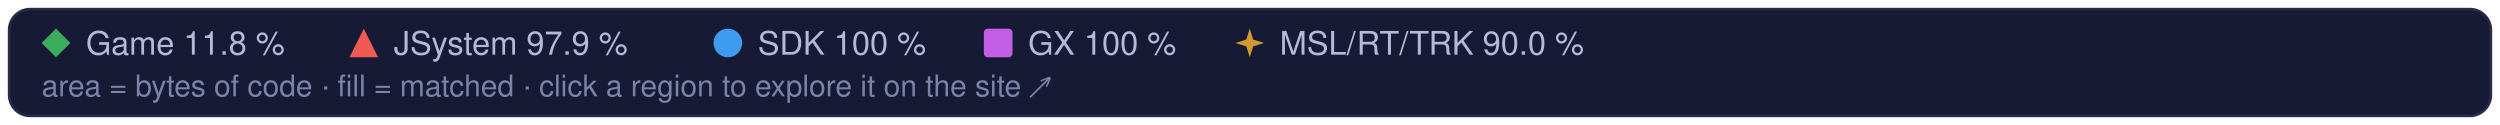
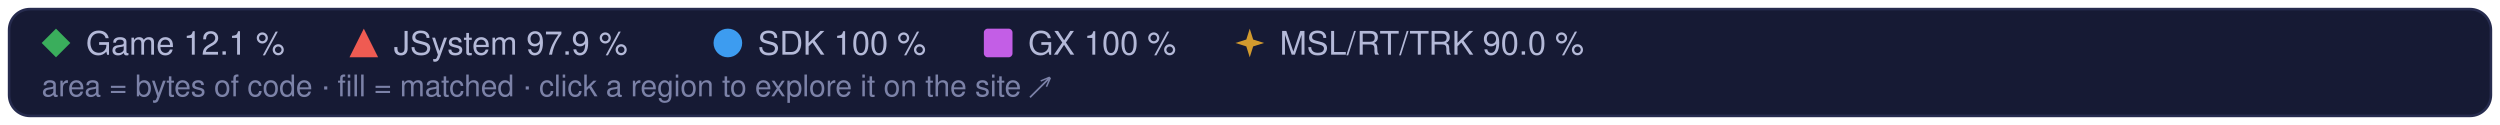
<svg xmlns="http://www.w3.org/2000/svg" width="960" height="48" viewBox="0 0 960 48" role="img" aria-label="Treemap legend: regions and their matched share of code">
  <style>text { font-family: -apple-system, BlinkMacSystemFont, 'Segoe UI', Helvetica, Arial, sans-serif; } .mono { font-family: ui-monospace, SFMono-Regular, 'SF Mono', Menlo, Consolas, monospace; }  @media (prefers-reduced-motion: reduce) { * { animation: none !important; } }</style>
  <rect x="3.5" y="3.5" width="953" height="41" rx="8" fill="#161a34" stroke="#262b4e" />
  <g fill="#3aae5c">
    <path d="M21.5 11L27 16.5L21.5 22L16 16.5Z" />
  </g>
-   <text x="33" y="21" font-size="12.5" fill="#b4b9d8">Game 11.8 %</text>
+   <text x="33" y="21" font-size="12.5" fill="#b4b9d8">Game 12.1 %</text>
  <g fill="#ef5b52">
    <path d="M139.7 11L145.2 22L134.2 22Z" />
  </g>
  <text x="151.2" y="21" font-size="12.5" fill="#b4b9d8">JSystem 97.9 %</text>
  <g fill="#3d9cf0">
    <circle cx="279.5" cy="16.5" r="5.5" />
  </g>
  <text x="291.0" y="21" font-size="12.5" fill="#b4b9d8">SDK 100 %</text>
  <g fill="#c35ee6">
    <rect x="377.8" y="11" width="11" height="11" rx="1.5" />
  </g>
  <text x="394.8" y="21" font-size="12.5" fill="#b4b9d8">GX 100 %</text>
  <g fill="#d29a2e">
    <path d="M479.9 11L481.22 15.18L485.4 16.5L481.22 17.82L479.9 22L478.58 17.82L474.4 16.5L478.58 15.18Z" />
  </g>
  <text x="491.4" y="21" font-size="12.5" fill="#b4b9d8">MSL/RT/TRK 90.0 %</text>
  <text x="16" y="37" font-size="11.5" fill="#7c82a8">area = bytes of code · fill = matched · click a region to explore it on the site ↗</text>
</svg>
